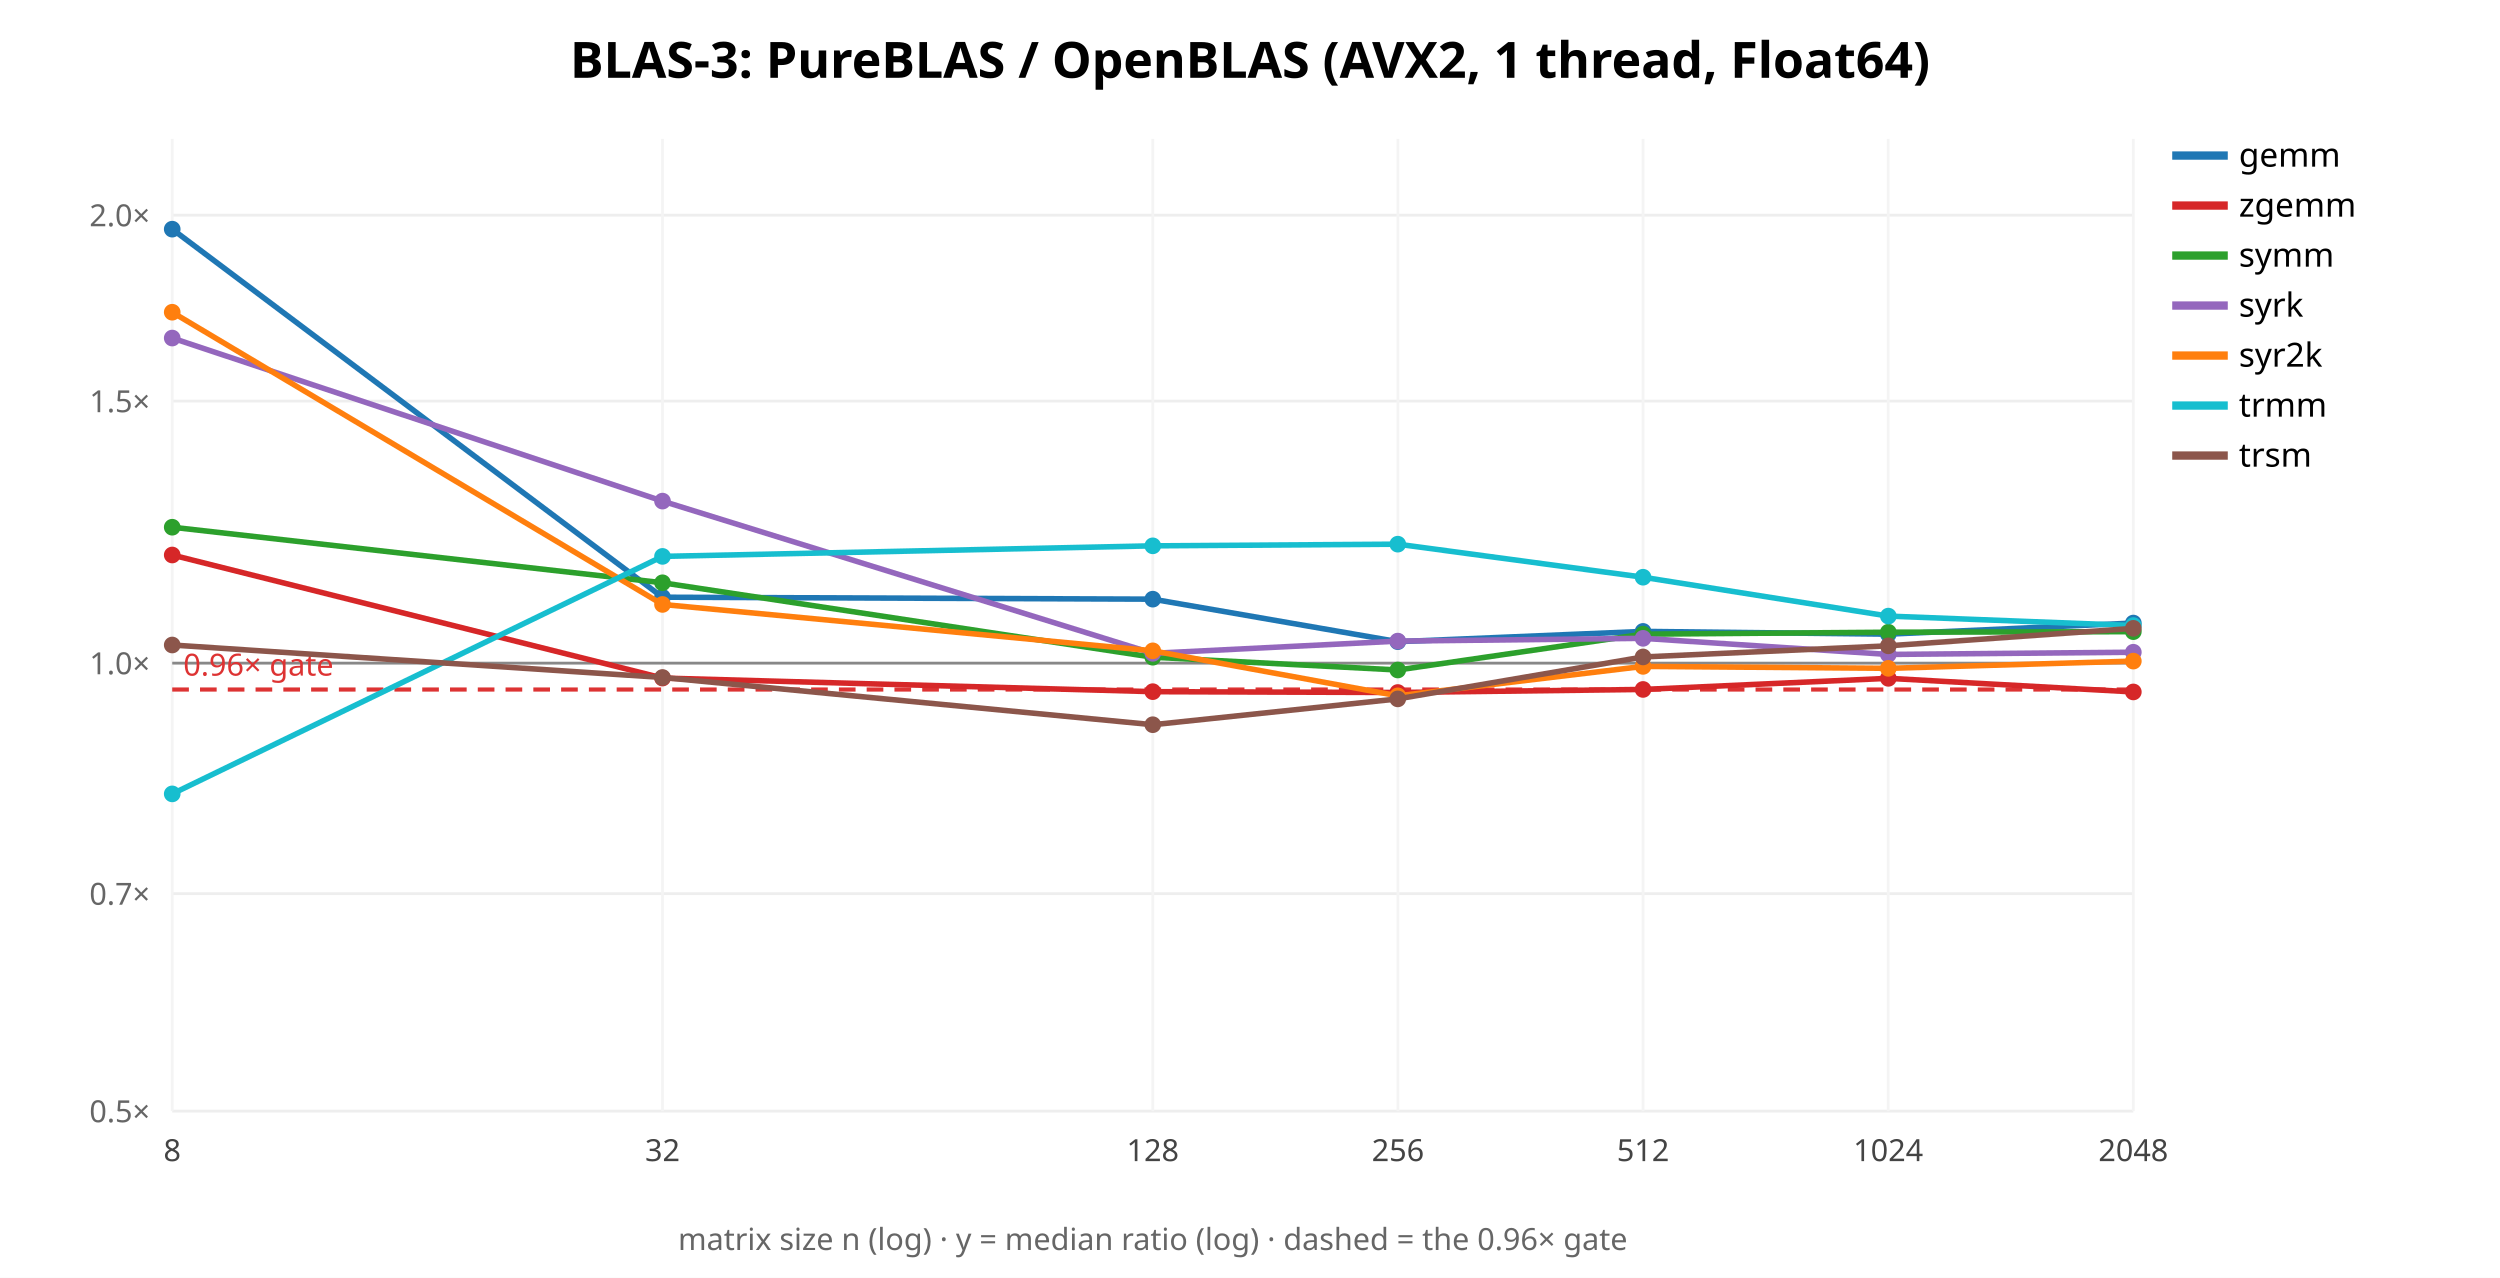
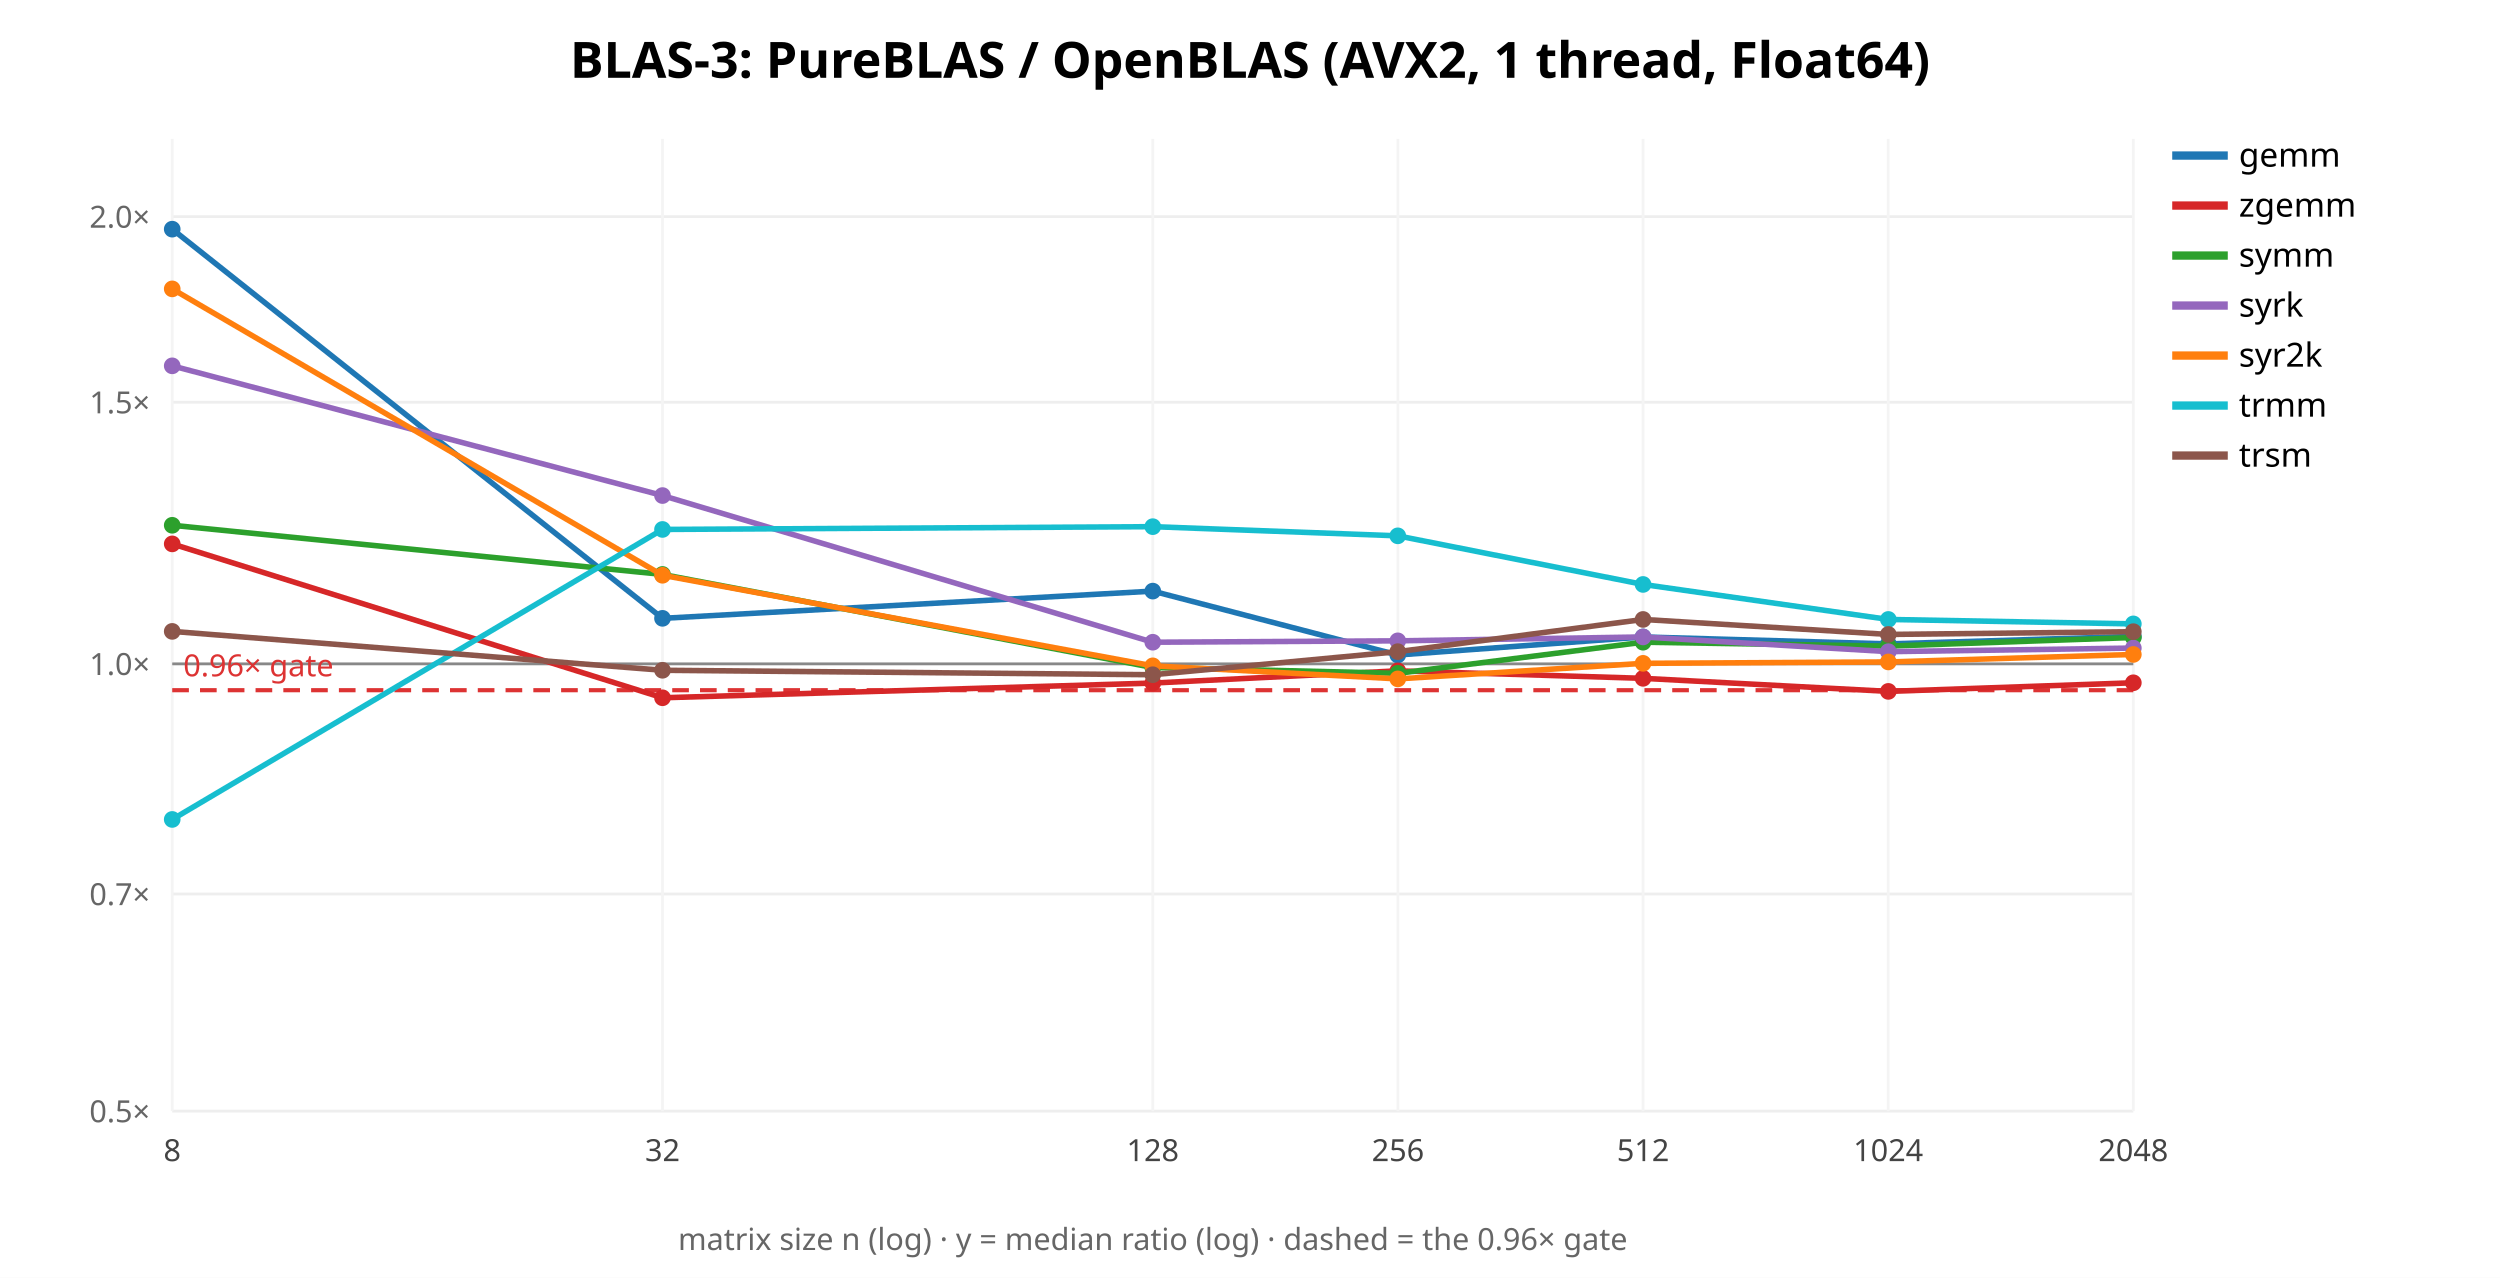
<svg xmlns="http://www.w3.org/2000/svg" width="900" height="460" font-family="sans-serif">
  <rect width="900" height="460" fill="white" />
  <text x="450.0" y="28" text-anchor="middle" font-size="18" font-weight="bold">BLAS-3: PureBLAS / OpenBLAS (AVX2, 1 thread, Float64)</text>
  <line x1="62" y1="400.0" x2="768" y2="400.0" stroke="#eee" />
  <text x="54" y="404.0" text-anchor="end" font-size="11" fill="#666">0.5×</text>
-   <line x1="62" y1="321.715" x2="768" y2="321.715" stroke="#eee" />
-   <text x="54" y="325.715" text-anchor="end" font-size="11" fill="#666">0.7×</text>
-   <line x1="62" y1="238.73" x2="768" y2="238.73" stroke="#eee" />
-   <text x="54" y="242.73" text-anchor="end" font-size="11" fill="#666">1.0×</text>
-   <line x1="62" y1="144.394" x2="768" y2="144.394" stroke="#eee" />
-   <text x="54" y="148.394" text-anchor="end" font-size="11" fill="#666">1.5×</text>
-   <line x1="62" y1="77.461" x2="768" y2="77.461" stroke="#eee" />
-   <text x="54" y="81.461" text-anchor="end" font-size="11" fill="#666">2.0×</text>
+   <line x1="62" y1="321.842" x2="768" y2="321.842" stroke="#eee" />
+   <text x="54" y="325.842" text-anchor="end" font-size="11" fill="#666">0.7×</text>
+   <line x1="62" y1="238.99" x2="768" y2="238.99" stroke="#eee" />
+   <text x="54" y="242.99" text-anchor="end" font-size="11" fill="#666">1.0×</text>
+   <line x1="62" y1="144.806" x2="768" y2="144.806" stroke="#eee" />
+   <text x="54" y="148.806" text-anchor="end" font-size="11" fill="#666">1.5×</text>
+   <line x1="62" y1="77.981" x2="768" y2="77.981" stroke="#eee" />
+   <text x="54" y="81.981" text-anchor="end" font-size="11" fill="#666">2.0×</text>
  <line x1="62.0" y1="50" x2="62.0" y2="400" stroke="#f4f4f4" />
  <text x="62.0" y="418" text-anchor="middle" font-size="11" fill="#444">8</text>
  <line x1="238.5" y1="50" x2="238.5" y2="400" stroke="#f4f4f4" />
  <text x="238.5" y="418" text-anchor="middle" font-size="11" fill="#444">32</text>
  <line x1="415.0" y1="50" x2="415.0" y2="400" stroke="#f4f4f4" />
  <text x="415.0" y="418" text-anchor="middle" font-size="11" fill="#444">128</text>
  <line x1="503.25" y1="50" x2="503.25" y2="400" stroke="#f4f4f4" />
  <text x="503.25" y="418" text-anchor="middle" font-size="11" fill="#444">256</text>
  <line x1="591.5" y1="50" x2="591.5" y2="400" stroke="#f4f4f4" />
  <text x="591.5" y="418" text-anchor="middle" font-size="11" fill="#444">512</text>
  <line x1="679.75" y1="50" x2="679.75" y2="400" stroke="#f4f4f4" />
  <text x="679.75" y="418" text-anchor="middle" font-size="11" fill="#444">1024</text>
  <line x1="768.0" y1="50" x2="768.0" y2="400" stroke="#f4f4f4" />
  <text x="768.0" y="418" text-anchor="middle" font-size="11" fill="#444">2048</text>
-   <line x1="62" y1="238.73" x2="768" y2="238.73" stroke="#888" />
-   <line x1="62" y1="248.228" x2="768" y2="248.228" stroke="#d33" stroke-width="1.5" stroke-dasharray="6 4" />
-   <text x="66" y="243.228" font-size="11" fill="#d33">0.96× gate</text>
-   <polyline points="62.0,82.5 238.5,215.0 415.0,215.7 503.2,231.0 591.5,227.3 679.8,228.3 768.0,224.3" fill="none" stroke="#1f77b4" stroke-width="2" />
+   <line x1="62" y1="238.99" x2="768" y2="238.99" stroke="#888" />
+   <line x1="62" y1="248.473" x2="768" y2="248.473" stroke="#d33" stroke-width="1.5" stroke-dasharray="6 4" />
+   <text x="66" y="243.473" font-size="11" fill="#d33">0.96× gate</text>
+   <polyline points="62.0,82.5 238.5,222.6 415.0,212.8 503.2,235.8 591.5,229.3 679.8,231.8 768.0,229.1" fill="none" stroke="#1f77b4" stroke-width="2" />
  <circle cx="62.0" cy="82.5" r="3" fill="#1f77b4" />
-   <circle cx="238.5" cy="215.0" r="3" fill="#1f77b4" />
-   <circle cx="415.0" cy="215.7" r="3" fill="#1f77b4" />
-   <circle cx="503.2" cy="231.0" r="3" fill="#1f77b4" />
-   <circle cx="591.5" cy="227.3" r="3" fill="#1f77b4" />
-   <circle cx="679.8" cy="228.3" r="3" fill="#1f77b4" />
-   <circle cx="768.0" cy="224.3" r="3" fill="#1f77b4" />
+   <circle cx="238.5" cy="222.6" r="3" fill="#1f77b4" />
+   <circle cx="415.0" cy="212.8" r="3" fill="#1f77b4" />
+   <circle cx="503.2" cy="235.8" r="3" fill="#1f77b4" />
+   <circle cx="591.5" cy="229.3" r="3" fill="#1f77b4" />
+   <circle cx="679.8" cy="231.8" r="3" fill="#1f77b4" />
+   <circle cx="768.0" cy="229.1" r="3" fill="#1f77b4" />
  <line x1="782" y1="56" x2="802" y2="56" stroke="#1f77b4" stroke-width="3" />
  <text x="806" y="60" font-size="12">gemm</text>
-   <polyline points="62.0,199.8 238.5,244.1 415.0,249.0 503.2,249.3 591.5,248.2 679.8,244.2 768.0,249.1" fill="none" stroke="#d62728" stroke-width="2" />
-   <circle cx="62.0" cy="199.8" r="3" fill="#d62728" />
-   <circle cx="238.5" cy="244.1" r="3" fill="#d62728" />
-   <circle cx="415.0" cy="249.0" r="3" fill="#d62728" />
-   <circle cx="503.2" cy="249.3" r="3" fill="#d62728" />
-   <circle cx="591.5" cy="248.2" r="3" fill="#d62728" />
-   <circle cx="679.8" cy="244.2" r="3" fill="#d62728" />
-   <circle cx="768.0" cy="249.1" r="3" fill="#d62728" />
+   <polyline points="62.0,195.8 238.5,251.2 415.0,245.9 503.2,241.5 591.5,244.2 679.8,248.9 768.0,245.8" fill="none" stroke="#d62728" stroke-width="2" />
+   <circle cx="62.0" cy="195.8" r="3" fill="#d62728" />
+   <circle cx="238.5" cy="251.2" r="3" fill="#d62728" />
+   <circle cx="415.0" cy="245.9" r="3" fill="#d62728" />
+   <circle cx="503.2" cy="241.5" r="3" fill="#d62728" />
+   <circle cx="591.5" cy="244.2" r="3" fill="#d62728" />
+   <circle cx="679.8" cy="248.9" r="3" fill="#d62728" />
+   <circle cx="768.0" cy="245.8" r="3" fill="#d62728" />
  <line x1="782" y1="74" x2="802" y2="74" stroke="#d62728" stroke-width="3" />
  <text x="806" y="78" font-size="12">zgemm</text>
-   <polyline points="62.0,189.8 238.5,209.8 415.0,236.6 503.2,241.2 591.5,228.3 679.8,227.6 768.0,227.4" fill="none" stroke="#2ca02c" stroke-width="2" />
-   <circle cx="62.0" cy="189.8" r="3" fill="#2ca02c" />
-   <circle cx="238.5" cy="209.8" r="3" fill="#2ca02c" />
-   <circle cx="415.0" cy="236.6" r="3" fill="#2ca02c" />
-   <circle cx="503.2" cy="241.2" r="3" fill="#2ca02c" />
-   <circle cx="591.5" cy="228.3" r="3" fill="#2ca02c" />
-   <circle cx="679.8" cy="227.6" r="3" fill="#2ca02c" />
-   <circle cx="768.0" cy="227.4" r="3" fill="#2ca02c" />
+   <polyline points="62.0,189.1 238.5,206.8 415.0,240.3 503.2,242.4 591.5,231.2 679.8,232.6 768.0,229.5" fill="none" stroke="#2ca02c" stroke-width="2" />
+   <circle cx="62.0" cy="189.1" r="3" fill="#2ca02c" />
+   <circle cx="238.5" cy="206.8" r="3" fill="#2ca02c" />
+   <circle cx="415.0" cy="240.3" r="3" fill="#2ca02c" />
+   <circle cx="503.2" cy="242.4" r="3" fill="#2ca02c" />
+   <circle cx="591.5" cy="231.2" r="3" fill="#2ca02c" />
+   <circle cx="679.8" cy="232.6" r="3" fill="#2ca02c" />
+   <circle cx="768.0" cy="229.5" r="3" fill="#2ca02c" />
  <line x1="782" y1="92" x2="802" y2="92" stroke="#2ca02c" stroke-width="3" />
  <text x="806" y="96" font-size="12">symm</text>
-   <polyline points="62.0,121.7 238.5,180.4 415.0,235.2 503.2,230.8 591.5,229.8 679.8,235.6 768.0,234.8" fill="none" stroke="#9467bd" stroke-width="2" />
-   <circle cx="62.0" cy="121.7" r="3" fill="#9467bd" />
-   <circle cx="238.5" cy="180.4" r="3" fill="#9467bd" />
-   <circle cx="415.0" cy="235.2" r="3" fill="#9467bd" />
-   <circle cx="503.2" cy="230.8" r="3" fill="#9467bd" />
-   <circle cx="591.5" cy="229.8" r="3" fill="#9467bd" />
-   <circle cx="679.8" cy="235.6" r="3" fill="#9467bd" />
-   <circle cx="768.0" cy="234.8" r="3" fill="#9467bd" />
+   <polyline points="62.0,131.7 238.5,178.4 415.0,231.2 503.2,230.7 591.5,229.3 679.8,234.6 768.0,233.3" fill="none" stroke="#9467bd" stroke-width="2" />
+   <circle cx="62.0" cy="131.7" r="3" fill="#9467bd" />
+   <circle cx="238.5" cy="178.4" r="3" fill="#9467bd" />
+   <circle cx="415.0" cy="231.2" r="3" fill="#9467bd" />
+   <circle cx="503.2" cy="230.7" r="3" fill="#9467bd" />
+   <circle cx="591.5" cy="229.3" r="3" fill="#9467bd" />
+   <circle cx="679.8" cy="234.6" r="3" fill="#9467bd" />
+   <circle cx="768.0" cy="233.3" r="3" fill="#9467bd" />
  <line x1="782" y1="110" x2="802" y2="110" stroke="#9467bd" stroke-width="3" />
  <text x="806" y="114" font-size="12">syrk</text>
-   <polyline points="62.0,112.4 238.5,217.6 415.0,234.3 503.2,250.5 591.5,239.9 679.8,240.6 768.0,238.0" fill="none" stroke="#ff7f0e" stroke-width="2" />
-   <circle cx="62.0" cy="112.4" r="3" fill="#ff7f0e" />
-   <circle cx="238.5" cy="217.6" r="3" fill="#ff7f0e" />
-   <circle cx="415.0" cy="234.3" r="3" fill="#ff7f0e" />
-   <circle cx="503.2" cy="250.5" r="3" fill="#ff7f0e" />
-   <circle cx="591.5" cy="239.9" r="3" fill="#ff7f0e" />
-   <circle cx="679.8" cy="240.6" r="3" fill="#ff7f0e" />
-   <circle cx="768.0" cy="238.0" r="3" fill="#ff7f0e" />
+   <polyline points="62.0,104.0 238.5,207.1 415.0,239.7 503.2,244.4 591.5,238.8 679.8,238.3 768.0,235.6" fill="none" stroke="#ff7f0e" stroke-width="2" />
+   <circle cx="62.0" cy="104.0" r="3" fill="#ff7f0e" />
+   <circle cx="238.5" cy="207.1" r="3" fill="#ff7f0e" />
+   <circle cx="415.0" cy="239.7" r="3" fill="#ff7f0e" />
+   <circle cx="503.2" cy="244.4" r="3" fill="#ff7f0e" />
+   <circle cx="591.5" cy="238.8" r="3" fill="#ff7f0e" />
+   <circle cx="679.8" cy="238.3" r="3" fill="#ff7f0e" />
+   <circle cx="768.0" cy="235.6" r="3" fill="#ff7f0e" />
  <line x1="782" y1="128" x2="802" y2="128" stroke="#ff7f0e" stroke-width="3" />
  <text x="806" y="132" font-size="12">syr2k</text>
-   <polyline points="62.0,285.8 238.5,200.3 415.0,196.5 503.2,195.9 591.5,207.8 679.8,221.8 768.0,225.2" fill="none" stroke="#17becf" stroke-width="2" />
-   <circle cx="62.0" cy="285.8" r="3" fill="#17becf" />
-   <circle cx="238.5" cy="200.3" r="3" fill="#17becf" />
-   <circle cx="415.0" cy="196.5" r="3" fill="#17becf" />
-   <circle cx="503.2" cy="195.9" r="3" fill="#17becf" />
-   <circle cx="591.5" cy="207.8" r="3" fill="#17becf" />
-   <circle cx="679.8" cy="221.8" r="3" fill="#17becf" />
-   <circle cx="768.0" cy="225.2" r="3" fill="#17becf" />
+   <polyline points="62.0,295.0 238.5,190.6 415.0,189.6 503.2,192.9 591.5,210.4 679.8,223.0 768.0,224.6" fill="none" stroke="#17becf" stroke-width="2" />
+   <circle cx="62.0" cy="295.0" r="3" fill="#17becf" />
+   <circle cx="238.5" cy="190.6" r="3" fill="#17becf" />
+   <circle cx="415.0" cy="189.6" r="3" fill="#17becf" />
+   <circle cx="503.2" cy="192.9" r="3" fill="#17becf" />
+   <circle cx="591.5" cy="210.4" r="3" fill="#17becf" />
+   <circle cx="679.8" cy="223.0" r="3" fill="#17becf" />
+   <circle cx="768.0" cy="224.6" r="3" fill="#17becf" />
  <line x1="782" y1="146" x2="802" y2="146" stroke="#17becf" stroke-width="3" />
  <text x="806" y="150" font-size="12">trmm</text>
-   <polyline points="62.0,232.2 238.5,243.9 415.0,260.9 503.2,251.6 591.5,236.5 679.8,232.5 768.0,226.2" fill="none" stroke="#8c564b" stroke-width="2" />
-   <circle cx="62.0" cy="232.2" r="3" fill="#8c564b" />
-   <circle cx="238.5" cy="243.9" r="3" fill="#8c564b" />
-   <circle cx="415.0" cy="260.9" r="3" fill="#8c564b" />
-   <circle cx="503.2" cy="251.6" r="3" fill="#8c564b" />
-   <circle cx="591.5" cy="236.5" r="3" fill="#8c564b" />
-   <circle cx="679.8" cy="232.5" r="3" fill="#8c564b" />
-   <circle cx="768.0" cy="226.2" r="3" fill="#8c564b" />
+   <polyline points="62.0,227.3 238.5,241.3 415.0,242.9 503.2,234.6 591.5,223.0 679.8,228.4 768.0,227.4" fill="none" stroke="#8c564b" stroke-width="2" />
+   <circle cx="62.0" cy="227.3" r="3" fill="#8c564b" />
+   <circle cx="238.5" cy="241.3" r="3" fill="#8c564b" />
+   <circle cx="415.0" cy="242.9" r="3" fill="#8c564b" />
+   <circle cx="503.2" cy="234.6" r="3" fill="#8c564b" />
+   <circle cx="591.5" cy="223.0" r="3" fill="#8c564b" />
+   <circle cx="679.8" cy="228.4" r="3" fill="#8c564b" />
+   <circle cx="768.0" cy="227.4" r="3" fill="#8c564b" />
  <line x1="782" y1="164" x2="802" y2="164" stroke="#8c564b" stroke-width="3" />
  <text x="806" y="168" font-size="12">trsm</text>
  <text x="415.0" y="450" text-anchor="middle" font-size="11" fill="#666">matrix size n (log) · y = median ratio (log) · dashed = the 0.96× gate</text>
</svg>
